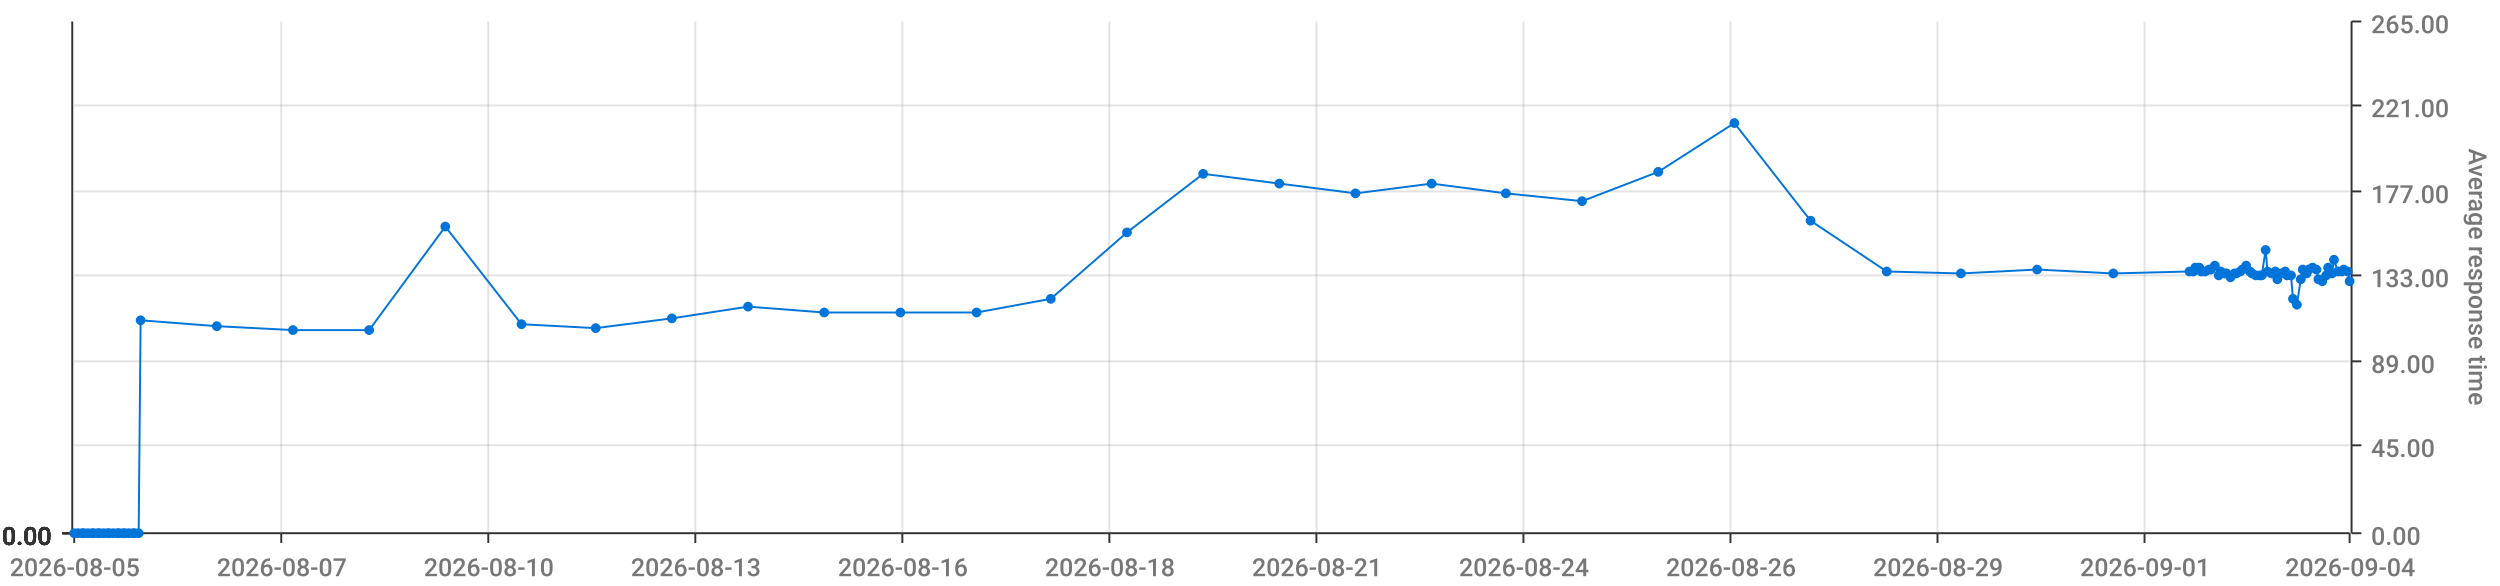
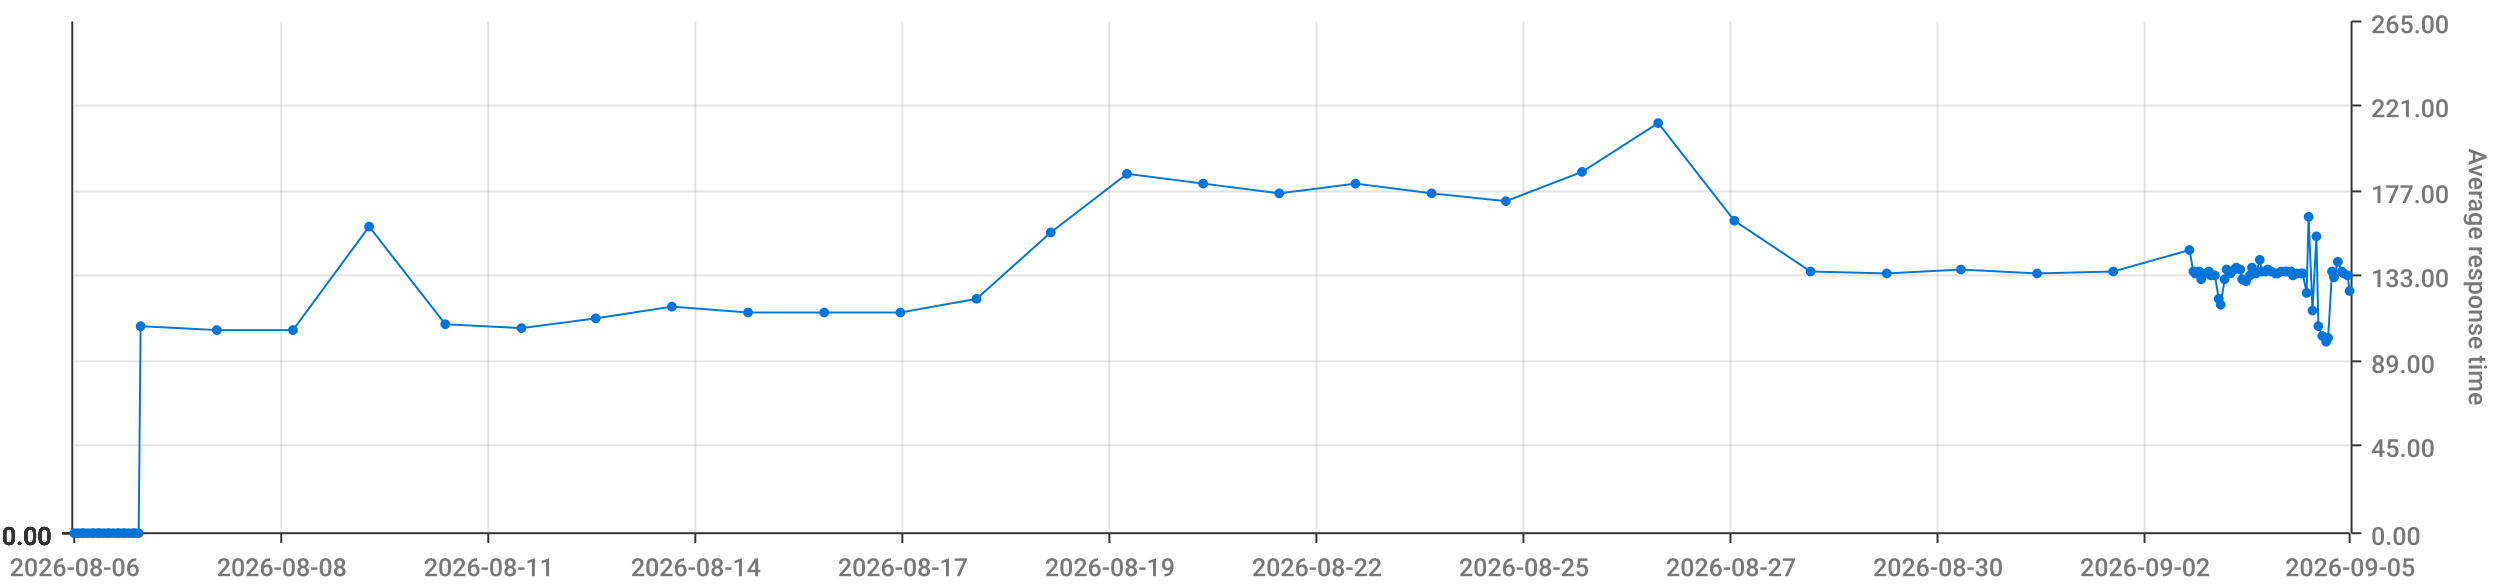
<svg xmlns="http://www.w3.org/2000/svg" viewBox="0 0 1280 300">
  <path d="M 0 0 L 1280 0 L 1280 300 L 0 300 L 0 0" style="stroke-width:0;stroke:rgba(255,255,255,1.0);fill:rgba(255,255,255,0.0)" />
  <path d="M 38 11 L 1203 11 L 1203 273 L 38 273 L 38 11" style="stroke-width:0;stroke:rgba(255,255,255,1.0);fill:rgba(255,255,255,0.0)" />
  <path d="M 38 273 L 1203 273" style="stroke-width:1;stroke:rgba(51,51,51,1.0);fill:rgba(255,255,255,0.0)" />
  <path d="M 38 273 L 38 278" style="stroke-width:1;stroke:rgba(51,51,51,1.0);fill:rgba(255,255,255,0.0)" />
-   <text x="5" y="295" style="stroke-width:0;stroke:none;fill:rgba(119,119,119,1.0);font-size:12.8px;font-family:'Roboto Medium',sans-serif">2026-08-05</text>
+   <text x="5" y="295" style="stroke-width:0;stroke:none;fill:rgba(119,119,119,1.0);font-size:12.8px;font-family:'Roboto Medium',sans-serif">2026-08-06</text>
  <path d="M 144 273 L 144 278" style="stroke-width:1;stroke:rgba(51,51,51,1.0);fill:rgba(255,255,255,0.0)" />
-   <text x="111" y="295" style="stroke-width:0;stroke:none;fill:rgba(119,119,119,1.0);font-size:12.8px;font-family:'Roboto Medium',sans-serif">2026-08-07</text>
+   <text x="111" y="295" style="stroke-width:0;stroke:none;fill:rgba(119,119,119,1.0);font-size:12.8px;font-family:'Roboto Medium',sans-serif">2026-08-08</text>
  <path d="M 250 273 L 250 278" style="stroke-width:1;stroke:rgba(51,51,51,1.0);fill:rgba(255,255,255,0.0)" />
-   <text x="217" y="295" style="stroke-width:0;stroke:none;fill:rgba(119,119,119,1.0);font-size:12.8px;font-family:'Roboto Medium',sans-serif">2026-08-10</text>
+   <text x="217" y="295" style="stroke-width:0;stroke:none;fill:rgba(119,119,119,1.0);font-size:12.8px;font-family:'Roboto Medium',sans-serif">2026-08-11</text>
  <path d="M 356 273 L 356 278" style="stroke-width:1;stroke:rgba(51,51,51,1.0);fill:rgba(255,255,255,0.0)" />
-   <text x="323" y="295" style="stroke-width:0;stroke:none;fill:rgba(119,119,119,1.0);font-size:12.8px;font-family:'Roboto Medium',sans-serif">2026-08-13</text>
+   <text x="323" y="295" style="stroke-width:0;stroke:none;fill:rgba(119,119,119,1.0);font-size:12.8px;font-family:'Roboto Medium',sans-serif">2026-08-14</text>
  <path d="M 462 273 L 462 278" style="stroke-width:1;stroke:rgba(51,51,51,1.0);fill:rgba(255,255,255,0.0)" />
-   <text x="429" y="295" style="stroke-width:0;stroke:none;fill:rgba(119,119,119,1.0);font-size:12.8px;font-family:'Roboto Medium',sans-serif">2026-08-16</text>
+   <text x="429" y="295" style="stroke-width:0;stroke:none;fill:rgba(119,119,119,1.0);font-size:12.8px;font-family:'Roboto Medium',sans-serif">2026-08-17</text>
  <path d="M 568 273 L 568 278" style="stroke-width:1;stroke:rgba(51,51,51,1.0);fill:rgba(255,255,255,0.0)" />
-   <text x="535" y="295" style="stroke-width:0;stroke:none;fill:rgba(119,119,119,1.0);font-size:12.8px;font-family:'Roboto Medium',sans-serif">2026-08-18</text>
+   <text x="535" y="295" style="stroke-width:0;stroke:none;fill:rgba(119,119,119,1.0);font-size:12.8px;font-family:'Roboto Medium',sans-serif">2026-08-19</text>
  <path d="M 674 273 L 674 278" style="stroke-width:1;stroke:rgba(51,51,51,1.0);fill:rgba(255,255,255,0.0)" />
-   <text x="641" y="295" style="stroke-width:0;stroke:none;fill:rgba(119,119,119,1.0);font-size:12.8px;font-family:'Roboto Medium',sans-serif">2026-08-21</text>
+   <text x="641" y="295" style="stroke-width:0;stroke:none;fill:rgba(119,119,119,1.0);font-size:12.8px;font-family:'Roboto Medium',sans-serif">2026-08-22</text>
  <path d="M 780 273 L 780 278" style="stroke-width:1;stroke:rgba(51,51,51,1.0);fill:rgba(255,255,255,0.0)" />
-   <text x="747" y="295" style="stroke-width:0;stroke:none;fill:rgba(119,119,119,1.0);font-size:12.8px;font-family:'Roboto Medium',sans-serif">2026-08-24</text>
+   <text x="747" y="295" style="stroke-width:0;stroke:none;fill:rgba(119,119,119,1.0);font-size:12.8px;font-family:'Roboto Medium',sans-serif">2026-08-25</text>
  <path d="M 886 273 L 886 278" style="stroke-width:1;stroke:rgba(51,51,51,1.0);fill:rgba(255,255,255,0.0)" />
-   <text x="853" y="295" style="stroke-width:0;stroke:none;fill:rgba(119,119,119,1.0);font-size:12.8px;font-family:'Roboto Medium',sans-serif">2026-08-26</text>
+   <text x="853" y="295" style="stroke-width:0;stroke:none;fill:rgba(119,119,119,1.0);font-size:12.8px;font-family:'Roboto Medium',sans-serif">2026-08-27</text>
  <path d="M 992 273 L 992 278" style="stroke-width:1;stroke:rgba(51,51,51,1.0);fill:rgba(255,255,255,0.0)" />
-   <text x="959" y="295" style="stroke-width:0;stroke:none;fill:rgba(119,119,119,1.0);font-size:12.8px;font-family:'Roboto Medium',sans-serif">2026-08-29</text>
+   <text x="959" y="295" style="stroke-width:0;stroke:none;fill:rgba(119,119,119,1.0);font-size:12.8px;font-family:'Roboto Medium',sans-serif">2026-08-30</text>
  <path d="M 1098 273 L 1098 278" style="stroke-width:1;stroke:rgba(51,51,51,1.0);fill:rgba(255,255,255,0.0)" />
-   <text x="1065" y="295" style="stroke-width:0;stroke:none;fill:rgba(119,119,119,1.0);font-size:12.8px;font-family:'Roboto Medium',sans-serif">2026-09-01</text>
+   <text x="1065" y="295" style="stroke-width:0;stroke:none;fill:rgba(119,119,119,1.0);font-size:12.8px;font-family:'Roboto Medium',sans-serif">2026-09-02</text>
  <path d="M 1203 273 L 1203 278" style="stroke-width:1;stroke:rgba(51,51,51,1.0);fill:rgba(255,255,255,0.0)" />
-   <text x="1170" y="295" style="stroke-width:0;stroke:none;fill:rgba(119,119,119,1.0);font-size:12.8px;font-family:'Roboto Medium',sans-serif">2026-09-04</text>
+   <text x="1170" y="295" style="stroke-width:0;stroke:none;fill:rgba(119,119,119,1.0);font-size:12.8px;font-family:'Roboto Medium',sans-serif">2026-09-05</text>
  <path d="M 144 273 L 144 11" style="stroke-width:1;stroke:rgba(119,119,119,0.2);fill:none" />
  <path d="M 250 273 L 250 11" style="stroke-width:1;stroke:rgba(119,119,119,0.2);fill:none" />
  <path d="M 356 273 L 356 11" style="stroke-width:1;stroke:rgba(119,119,119,0.2);fill:none" />
  <path d="M 462 273 L 462 11" style="stroke-width:1;stroke:rgba(119,119,119,0.2);fill:none" />
  <path d="M 568 273 L 568 11" style="stroke-width:1;stroke:rgba(119,119,119,0.2);fill:none" />
  <path d="M 674 273 L 674 11" style="stroke-width:1;stroke:rgba(119,119,119,0.2);fill:none" />
  <path d="M 780 273 L 780 11" style="stroke-width:1;stroke:rgba(119,119,119,0.2);fill:none" />
  <path d="M 886 273 L 886 11" style="stroke-width:1;stroke:rgba(119,119,119,0.2);fill:none" />
  <path d="M 992 273 L 992 11" style="stroke-width:1;stroke:rgba(119,119,119,0.2);fill:none" />
  <path d="M 1098 273 L 1098 11" style="stroke-width:1;stroke:rgba(119,119,119,0.2);fill:none" />
  <path d="M 1204 273 L 1204 11" style="stroke-width:1;stroke:rgba(51,51,51,1.0);fill:rgba(255,255,255,0.0)" />
  <path d="M 1204 273 L 1209 273" style="stroke-width:1;stroke:rgba(51,51,51,1.0);fill:rgba(255,255,255,0.0)" />
  <text x="1214" y="279" style="stroke-width:0;stroke:none;fill:rgba(119,119,119,1.0);font-size:12.8px;font-family:'Roboto Medium',sans-serif">0.00</text>
  <path d="M 1204 228 L 1209 228" style="stroke-width:1;stroke:rgba(51,51,51,1.0);fill:rgba(255,255,255,0.0)" />
  <text x="1214" y="234" style="stroke-width:0;stroke:none;fill:rgba(119,119,119,1.0);font-size:12.8px;font-family:'Roboto Medium',sans-serif">45.00</text>
  <path d="M 1204 185 L 1209 185" style="stroke-width:1;stroke:rgba(51,51,51,1.0);fill:rgba(255,255,255,0.0)" />
  <text x="1214" y="191" style="stroke-width:0;stroke:none;fill:rgba(119,119,119,1.0);font-size:12.8px;font-family:'Roboto Medium',sans-serif">89.00</text>
  <path d="M 1204 141 L 1209 141" style="stroke-width:1;stroke:rgba(51,51,51,1.0);fill:rgba(255,255,255,0.0)" />
  <text x="1214" y="147" style="stroke-width:0;stroke:none;fill:rgba(119,119,119,1.0);font-size:12.8px;font-family:'Roboto Medium',sans-serif">133.00</text>
  <path d="M 1204 98 L 1209 98" style="stroke-width:1;stroke:rgba(51,51,51,1.0);fill:rgba(255,255,255,0.0)" />
  <text x="1214" y="104" style="stroke-width:0;stroke:none;fill:rgba(119,119,119,1.0);font-size:12.8px;font-family:'Roboto Medium',sans-serif">177.00</text>
  <path d="M 1204 54 L 1209 54" style="stroke-width:1;stroke:rgba(51,51,51,1.0);fill:rgba(255,255,255,0.0)" />
  <text x="1214" y="60" style="stroke-width:0;stroke:none;fill:rgba(119,119,119,1.0);font-size:12.8px;font-family:'Roboto Medium',sans-serif">221.00</text>
  <path d="M 1204 11 L 1209 11" style="stroke-width:1;stroke:rgba(51,51,51,1.0);fill:rgba(255,255,255,0.0)" />
  <text x="1214" y="17" style="stroke-width:0;stroke:none;fill:rgba(119,119,119,1.0);font-size:12.8px;font-family:'Roboto Medium',sans-serif">265.00</text>
  <text x="1264" y="76" style="stroke-width:0;stroke:none;fill:rgba(119,119,119,1.0);font-size:12.8px;font-family:'Roboto Medium',sans-serif" transform="rotate(90.00,1264,76)">Average response time</text>
  <path d="M 38 273 L 1203 273" style="stroke-width:0;stroke:rgba(255,255,255,0.0);fill:none" />
  <path d="M 38 228 L 1203 228" style="stroke-width:1;stroke:rgba(119,119,119,0.2);fill:none" />
  <path d="M 38 185 L 1203 185" style="stroke-width:1;stroke:rgba(119,119,119,0.2);fill:none" />
  <path d="M 38 141 L 1203 141" style="stroke-width:1;stroke:rgba(119,119,119,0.2);fill:none" />
  <path d="M 38 98 L 1203 98" style="stroke-width:1;stroke:rgba(119,119,119,0.2);fill:none" />
  <path d="M 38 54 L 1203 54" style="stroke-width:1;stroke:rgba(119,119,119,0.2);fill:none" />
  <path d="M 37 273 L 37 11" style="stroke-width:1;stroke:rgba(51,51,51,1.0);fill:rgba(255,255,255,0.0)" />
  <path d="M 37 273 L 32 273" style="stroke-width:1;stroke:rgba(51,51,51,1.0);fill:rgba(255,255,255,0.0)" />
  <text x="1" y="279" style="stroke-width:0;stroke:none;fill:rgba(51,51,51,1.0);font-size:12.8px;font-family:'Roboto Medium',sans-serif">0.00</text>
  <path d="M 37 273 L 32 273" style="stroke-width:1;stroke:rgba(51,51,51,1.0);fill:rgba(255,255,255,0.0)" />
  <text x="1" y="279" style="stroke-width:0;stroke:none;fill:rgba(51,51,51,1.0);font-size:12.8px;font-family:'Roboto Medium',sans-serif">0.00</text>
  <path d="M 37 273 L 32 273" style="stroke-width:1;stroke:rgba(51,51,51,1.0);fill:rgba(255,255,255,0.0)" />
  <text x="1" y="279" style="stroke-width:0;stroke:none;fill:rgba(51,51,51,1.0);font-size:12.8px;font-family:'Roboto Medium',sans-serif">0.00</text>
  <path d="M 37 273 L 32 273" style="stroke-width:1;stroke:rgba(51,51,51,1.0);fill:rgba(255,255,255,0.0)" />
  <text x="1" y="279" style="stroke-width:0;stroke:none;fill:rgba(51,51,51,1.0);font-size:12.8px;font-family:'Roboto Medium',sans-serif">0.00</text>
  <path d="M 37 273 L 32 273" style="stroke-width:1;stroke:rgba(51,51,51,1.0);fill:rgba(255,255,255,0.0)" />
  <text x="1" y="279" style="stroke-width:0;stroke:none;fill:rgba(51,51,51,1.0);font-size:12.8px;font-family:'Roboto Medium',sans-serif">0.00</text>
  <path d="M 37 273 L 32 273" style="stroke-width:1;stroke:rgba(51,51,51,1.0);fill:rgba(255,255,255,0.0)" />
  <text x="1" y="279" style="stroke-width:0;stroke:none;fill:rgba(51,51,51,1.0);font-size:12.8px;font-family:'Roboto Medium',sans-serif">0.00</text>
  <path d="M 37 273 L 32 273" style="stroke-width:1;stroke:rgba(51,51,51,1.0);fill:rgba(255,255,255,0.0)" />
  <text x="1" y="279" style="stroke-width:0;stroke:none;fill:rgba(51,51,51,1.0);font-size:12.8px;font-family:'Roboto Medium',sans-serif">0.00</text>
  <path d="M 38 273 L 1203 273" style="stroke-width:0;stroke:rgba(255,255,255,0.0);fill:none" />
  <path d="M 38 273 L 1203 273" style="stroke-width:0;stroke:rgba(255,255,255,0.0);fill:none" />
  <path d="M 38 273 L 1203 273" style="stroke-width:0;stroke:rgba(255,255,255,0.0);fill:none" />
  <path d="M 38 273 L 1203 273" style="stroke-width:0;stroke:rgba(255,255,255,0.0);fill:none" />
  <path d="M 38 273 L 1203 273" style="stroke-width:0;stroke:rgba(255,255,255,0.0);fill:none" />
  <path d="M 38 273 L 1203 273" style="stroke-width:0;stroke:rgba(255,255,255,0.0);fill:none" />
-   <path d="M 38 273 L 40 273 L 42 273 L 43 273 L 45 273 L 47 273 L 48 273 L 50 273 L 51 273 L 53 273 L 55 273 L 56 273 L 58 273 L 60 273 L 61 273 L 63 273 L 64 273 L 66 273 L 68 273 L 69 273 L 71 273 L 72 164 L 111 167 L 150 169 L 189 169 L 228 116 L 267 166 L 305 168 L 344 163 L 383 157 L 422 160 L 461 160 L 500 160 L 538 153 L 577 119 L 616 89 L 655 94 L 694 99 L 733 94 L 771 99 L 810 103 L 849 88 L 888 63 L 927 113 L 966 139 L 1004 140 L 1043 138 L 1082 140 L 1121 139 L 1123 139 L 1124 137 L 1126 137 L 1127 139 L 1129 139 L 1131 138 L 1132 138 L 1134 136 L 1136 141 L 1137 139 L 1139 140 L 1140 140 L 1142 142 L 1144 140 L 1145 140 L 1147 139 L 1148 138 L 1150 136 L 1152 139 L 1153 140 L 1155 141 L 1157 141 L 1158 141 L 1160 128 L 1161 139 L 1163 140 L 1165 139 L 1166 143 L 1168 140 L 1170 139 L 1171 141 L 1173 141 L 1174 153 L 1176 156 L 1178 143 L 1179 138 L 1181 140 L 1182 138 L 1184 137 L 1186 138 L 1187 143 L 1189 144 L 1191 141 L 1192 137 L 1194 140 L 1195 133 L 1197 139 L 1199 139 L 1200 138 L 1202 139 L 1203 144" style="stroke-width:1;stroke:rgba(0,116,217,1.0);fill:rgba(255,255,255,0.0)" />
+   <path d="M 38 273 L 40 273 L 42 273 L 43 273 L 45 273 L 47 273 L 48 273 L 50 273 L 51 273 L 53 273 L 55 273 L 56 273 L 58 273 L 60 273 L 61 273 L 63 273 L 64 273 L 66 273 L 68 273 L 69 273 L 71 273 L 72 167 L 111 169 L 150 169 L 189 116 L 228 166 L 267 168 L 305 163 L 344 157 L 383 160 L 422 160 L 461 160 L 500 153 L 538 119 L 577 89 L 616 94 L 655 99 L 694 94 L 733 99 L 771 103 L 810 88 L 849 63 L 888 113 L 927 139 L 966 140 L 1004 138 L 1043 140 L 1082 139 L 1121 128 L 1123 139 L 1124 140 L 1126 139 L 1127 143 L 1129 140 L 1131 139 L 1132 141 L 1134 141 L 1136 153 L 1137 156 L 1139 143 L 1140 138 L 1142 140 L 1144 138 L 1145 137 L 1147 138 L 1148 143 L 1150 144 L 1152 141 L 1153 137 L 1155 140 L 1157 133 L 1158 139 L 1160 139 L 1161 138 L 1163 139 L 1165 140 L 1166 140 L 1168 139 L 1170 139 L 1171 139 L 1173 139 L 1174 141 L 1176 140 L 1178 140 L 1179 140 L 1181 150 L 1182 111 L 1184 159 L 1186 121 L 1187 167 L 1189 172 L 1191 175 L 1192 173 L 1194 139 L 1195 142 L 1197 134 L 1199 139 L 1200 140 L 1202 141 L 1203 149" style="stroke-width:1;stroke:rgba(0,116,217,1.0);fill:rgba(255,255,255,0.0)" />
  <circle cx="38" cy="273" r="2" style="stroke-width:1;stroke:rgba(0,116,217,1.0);fill:rgba(0,116,217,1.0)" />
  <path d="" style="stroke-width:1;stroke:rgba(0,116,217,1.0);fill:rgba(0,116,217,1.0)" />
  <circle cx="40" cy="273" r="2" style="stroke-width:1;stroke:rgba(0,116,217,1.0);fill:rgba(0,116,217,1.0)" />
  <path d="" style="stroke-width:1;stroke:rgba(0,116,217,1.0);fill:rgba(0,116,217,1.0)" />
  <circle cx="42" cy="273" r="2" style="stroke-width:1;stroke:rgba(0,116,217,1.0);fill:rgba(0,116,217,1.0)" />
  <path d="" style="stroke-width:1;stroke:rgba(0,116,217,1.0);fill:rgba(0,116,217,1.0)" />
  <circle cx="43" cy="273" r="2" style="stroke-width:1;stroke:rgba(0,116,217,1.0);fill:rgba(0,116,217,1.0)" />
  <path d="" style="stroke-width:1;stroke:rgba(0,116,217,1.0);fill:rgba(0,116,217,1.0)" />
  <circle cx="45" cy="273" r="2" style="stroke-width:1;stroke:rgba(0,116,217,1.0);fill:rgba(0,116,217,1.0)" />
  <path d="" style="stroke-width:1;stroke:rgba(0,116,217,1.0);fill:rgba(0,116,217,1.0)" />
  <circle cx="47" cy="273" r="2" style="stroke-width:1;stroke:rgba(0,116,217,1.0);fill:rgba(0,116,217,1.0)" />
  <path d="" style="stroke-width:1;stroke:rgba(0,116,217,1.0);fill:rgba(0,116,217,1.0)" />
  <circle cx="48" cy="273" r="2" style="stroke-width:1;stroke:rgba(0,116,217,1.0);fill:rgba(0,116,217,1.0)" />
  <path d="" style="stroke-width:1;stroke:rgba(0,116,217,1.0);fill:rgba(0,116,217,1.0)" />
  <circle cx="50" cy="273" r="2" style="stroke-width:1;stroke:rgba(0,116,217,1.0);fill:rgba(0,116,217,1.0)" />
  <path d="" style="stroke-width:1;stroke:rgba(0,116,217,1.0);fill:rgba(0,116,217,1.0)" />
  <circle cx="51" cy="273" r="2" style="stroke-width:1;stroke:rgba(0,116,217,1.0);fill:rgba(0,116,217,1.0)" />
  <path d="" style="stroke-width:1;stroke:rgba(0,116,217,1.0);fill:rgba(0,116,217,1.0)" />
  <circle cx="53" cy="273" r="2" style="stroke-width:1;stroke:rgba(0,116,217,1.0);fill:rgba(0,116,217,1.0)" />
  <path d="" style="stroke-width:1;stroke:rgba(0,116,217,1.0);fill:rgba(0,116,217,1.0)" />
  <circle cx="55" cy="273" r="2" style="stroke-width:1;stroke:rgba(0,116,217,1.0);fill:rgba(0,116,217,1.0)" />
  <path d="" style="stroke-width:1;stroke:rgba(0,116,217,1.0);fill:rgba(0,116,217,1.0)" />
  <circle cx="56" cy="273" r="2" style="stroke-width:1;stroke:rgba(0,116,217,1.0);fill:rgba(0,116,217,1.0)" />
  <path d="" style="stroke-width:1;stroke:rgba(0,116,217,1.0);fill:rgba(0,116,217,1.0)" />
  <circle cx="58" cy="273" r="2" style="stroke-width:1;stroke:rgba(0,116,217,1.0);fill:rgba(0,116,217,1.0)" />
  <path d="" style="stroke-width:1;stroke:rgba(0,116,217,1.0);fill:rgba(0,116,217,1.0)" />
  <circle cx="60" cy="273" r="2" style="stroke-width:1;stroke:rgba(0,116,217,1.0);fill:rgba(0,116,217,1.0)" />
  <path d="" style="stroke-width:1;stroke:rgba(0,116,217,1.0);fill:rgba(0,116,217,1.0)" />
  <circle cx="61" cy="273" r="2" style="stroke-width:1;stroke:rgba(0,116,217,1.0);fill:rgba(0,116,217,1.0)" />
  <path d="" style="stroke-width:1;stroke:rgba(0,116,217,1.0);fill:rgba(0,116,217,1.0)" />
  <circle cx="63" cy="273" r="2" style="stroke-width:1;stroke:rgba(0,116,217,1.0);fill:rgba(0,116,217,1.0)" />
  <path d="" style="stroke-width:1;stroke:rgba(0,116,217,1.0);fill:rgba(0,116,217,1.0)" />
  <circle cx="64" cy="273" r="2" style="stroke-width:1;stroke:rgba(0,116,217,1.0);fill:rgba(0,116,217,1.0)" />
  <path d="" style="stroke-width:1;stroke:rgba(0,116,217,1.0);fill:rgba(0,116,217,1.0)" />
  <circle cx="66" cy="273" r="2" style="stroke-width:1;stroke:rgba(0,116,217,1.0);fill:rgba(0,116,217,1.0)" />
  <path d="" style="stroke-width:1;stroke:rgba(0,116,217,1.0);fill:rgba(0,116,217,1.0)" />
  <circle cx="68" cy="273" r="2" style="stroke-width:1;stroke:rgba(0,116,217,1.0);fill:rgba(0,116,217,1.0)" />
  <path d="" style="stroke-width:1;stroke:rgba(0,116,217,1.0);fill:rgba(0,116,217,1.0)" />
  <circle cx="69" cy="273" r="2" style="stroke-width:1;stroke:rgba(0,116,217,1.0);fill:rgba(0,116,217,1.0)" />
  <path d="" style="stroke-width:1;stroke:rgba(0,116,217,1.0);fill:rgba(0,116,217,1.0)" />
  <circle cx="71" cy="273" r="2" style="stroke-width:1;stroke:rgba(0,116,217,1.0);fill:rgba(0,116,217,1.0)" />
  <path d="" style="stroke-width:1;stroke:rgba(0,116,217,1.0);fill:rgba(0,116,217,1.0)" />
-   <circle cx="72" cy="164" r="2" style="stroke-width:1;stroke:rgba(0,116,217,1.0);fill:rgba(0,116,217,1.0)" />
-   <path d="" style="stroke-width:1;stroke:rgba(0,116,217,1.0);fill:rgba(0,116,217,1.0)" />
-   <circle cx="111" cy="167" r="2" style="stroke-width:1;stroke:rgba(0,116,217,1.0);fill:rgba(0,116,217,1.0)" />
+   <circle cx="72" cy="167" r="2" style="stroke-width:1;stroke:rgba(0,116,217,1.0);fill:rgba(0,116,217,1.0)" />
+   <path d="" style="stroke-width:1;stroke:rgba(0,116,217,1.0);fill:rgba(0,116,217,1.0)" />
+   <circle cx="111" cy="169" r="2" style="stroke-width:1;stroke:rgba(0,116,217,1.0);fill:rgba(0,116,217,1.0)" />
  <path d="" style="stroke-width:1;stroke:rgba(0,116,217,1.0);fill:rgba(0,116,217,1.0)" />
  <circle cx="150" cy="169" r="2" style="stroke-width:1;stroke:rgba(0,116,217,1.0);fill:rgba(0,116,217,1.0)" />
  <path d="" style="stroke-width:1;stroke:rgba(0,116,217,1.0);fill:rgba(0,116,217,1.0)" />
-   <circle cx="189" cy="169" r="2" style="stroke-width:1;stroke:rgba(0,116,217,1.0);fill:rgba(0,116,217,1.0)" />
-   <path d="" style="stroke-width:1;stroke:rgba(0,116,217,1.0);fill:rgba(0,116,217,1.0)" />
-   <circle cx="228" cy="116" r="2" style="stroke-width:1;stroke:rgba(0,116,217,1.0);fill:rgba(0,116,217,1.0)" />
-   <path d="" style="stroke-width:1;stroke:rgba(0,116,217,1.0);fill:rgba(0,116,217,1.0)" />
-   <circle cx="267" cy="166" r="2" style="stroke-width:1;stroke:rgba(0,116,217,1.0);fill:rgba(0,116,217,1.0)" />
-   <path d="" style="stroke-width:1;stroke:rgba(0,116,217,1.0);fill:rgba(0,116,217,1.0)" />
-   <circle cx="305" cy="168" r="2" style="stroke-width:1;stroke:rgba(0,116,217,1.0);fill:rgba(0,116,217,1.0)" />
-   <path d="" style="stroke-width:1;stroke:rgba(0,116,217,1.0);fill:rgba(0,116,217,1.0)" />
-   <circle cx="344" cy="163" r="2" style="stroke-width:1;stroke:rgba(0,116,217,1.0);fill:rgba(0,116,217,1.0)" />
-   <path d="" style="stroke-width:1;stroke:rgba(0,116,217,1.0);fill:rgba(0,116,217,1.0)" />
-   <circle cx="383" cy="157" r="2" style="stroke-width:1;stroke:rgba(0,116,217,1.0);fill:rgba(0,116,217,1.0)" />
+   <circle cx="189" cy="116" r="2" style="stroke-width:1;stroke:rgba(0,116,217,1.0);fill:rgba(0,116,217,1.0)" />
+   <path d="" style="stroke-width:1;stroke:rgba(0,116,217,1.0);fill:rgba(0,116,217,1.0)" />
+   <circle cx="228" cy="166" r="2" style="stroke-width:1;stroke:rgba(0,116,217,1.0);fill:rgba(0,116,217,1.0)" />
+   <path d="" style="stroke-width:1;stroke:rgba(0,116,217,1.0);fill:rgba(0,116,217,1.0)" />
+   <circle cx="267" cy="168" r="2" style="stroke-width:1;stroke:rgba(0,116,217,1.0);fill:rgba(0,116,217,1.0)" />
+   <path d="" style="stroke-width:1;stroke:rgba(0,116,217,1.0);fill:rgba(0,116,217,1.0)" />
+   <circle cx="305" cy="163" r="2" style="stroke-width:1;stroke:rgba(0,116,217,1.0);fill:rgba(0,116,217,1.0)" />
+   <path d="" style="stroke-width:1;stroke:rgba(0,116,217,1.0);fill:rgba(0,116,217,1.0)" />
+   <circle cx="344" cy="157" r="2" style="stroke-width:1;stroke:rgba(0,116,217,1.0);fill:rgba(0,116,217,1.0)" />
+   <path d="" style="stroke-width:1;stroke:rgba(0,116,217,1.0);fill:rgba(0,116,217,1.0)" />
+   <circle cx="383" cy="160" r="2" style="stroke-width:1;stroke:rgba(0,116,217,1.0);fill:rgba(0,116,217,1.0)" />
  <path d="" style="stroke-width:1;stroke:rgba(0,116,217,1.0);fill:rgba(0,116,217,1.0)" />
  <circle cx="422" cy="160" r="2" style="stroke-width:1;stroke:rgba(0,116,217,1.0);fill:rgba(0,116,217,1.0)" />
  <path d="" style="stroke-width:1;stroke:rgba(0,116,217,1.0);fill:rgba(0,116,217,1.0)" />
  <circle cx="461" cy="160" r="2" style="stroke-width:1;stroke:rgba(0,116,217,1.0);fill:rgba(0,116,217,1.0)" />
  <path d="" style="stroke-width:1;stroke:rgba(0,116,217,1.0);fill:rgba(0,116,217,1.0)" />
-   <circle cx="500" cy="160" r="2" style="stroke-width:1;stroke:rgba(0,116,217,1.0);fill:rgba(0,116,217,1.0)" />
-   <path d="" style="stroke-width:1;stroke:rgba(0,116,217,1.0);fill:rgba(0,116,217,1.0)" />
-   <circle cx="538" cy="153" r="2" style="stroke-width:1;stroke:rgba(0,116,217,1.0);fill:rgba(0,116,217,1.0)" />
-   <path d="" style="stroke-width:1;stroke:rgba(0,116,217,1.0);fill:rgba(0,116,217,1.0)" />
-   <circle cx="577" cy="119" r="2" style="stroke-width:1;stroke:rgba(0,116,217,1.0);fill:rgba(0,116,217,1.0)" />
-   <path d="" style="stroke-width:1;stroke:rgba(0,116,217,1.0);fill:rgba(0,116,217,1.0)" />
-   <circle cx="616" cy="89" r="2" style="stroke-width:1;stroke:rgba(0,116,217,1.0);fill:rgba(0,116,217,1.0)" />
-   <path d="" style="stroke-width:1;stroke:rgba(0,116,217,1.0);fill:rgba(0,116,217,1.0)" />
-   <circle cx="655" cy="94" r="2" style="stroke-width:1;stroke:rgba(0,116,217,1.0);fill:rgba(0,116,217,1.0)" />
-   <path d="" style="stroke-width:1;stroke:rgba(0,116,217,1.0);fill:rgba(0,116,217,1.0)" />
-   <circle cx="694" cy="99" r="2" style="stroke-width:1;stroke:rgba(0,116,217,1.0);fill:rgba(0,116,217,1.0)" />
-   <path d="" style="stroke-width:1;stroke:rgba(0,116,217,1.0);fill:rgba(0,116,217,1.0)" />
-   <circle cx="733" cy="94" r="2" style="stroke-width:1;stroke:rgba(0,116,217,1.0);fill:rgba(0,116,217,1.0)" />
-   <path d="" style="stroke-width:1;stroke:rgba(0,116,217,1.0);fill:rgba(0,116,217,1.0)" />
-   <circle cx="771" cy="99" r="2" style="stroke-width:1;stroke:rgba(0,116,217,1.0);fill:rgba(0,116,217,1.0)" />
-   <path d="" style="stroke-width:1;stroke:rgba(0,116,217,1.0);fill:rgba(0,116,217,1.0)" />
-   <circle cx="810" cy="103" r="2" style="stroke-width:1;stroke:rgba(0,116,217,1.0);fill:rgba(0,116,217,1.0)" />
-   <path d="" style="stroke-width:1;stroke:rgba(0,116,217,1.0);fill:rgba(0,116,217,1.0)" />
-   <circle cx="849" cy="88" r="2" style="stroke-width:1;stroke:rgba(0,116,217,1.0);fill:rgba(0,116,217,1.0)" />
-   <path d="" style="stroke-width:1;stroke:rgba(0,116,217,1.0);fill:rgba(0,116,217,1.0)" />
-   <circle cx="888" cy="63" r="2" style="stroke-width:1;stroke:rgba(0,116,217,1.0);fill:rgba(0,116,217,1.0)" />
-   <path d="" style="stroke-width:1;stroke:rgba(0,116,217,1.0);fill:rgba(0,116,217,1.0)" />
-   <circle cx="927" cy="113" r="2" style="stroke-width:1;stroke:rgba(0,116,217,1.0);fill:rgba(0,116,217,1.0)" />
-   <path d="" style="stroke-width:1;stroke:rgba(0,116,217,1.0);fill:rgba(0,116,217,1.0)" />
-   <circle cx="966" cy="139" r="2" style="stroke-width:1;stroke:rgba(0,116,217,1.0);fill:rgba(0,116,217,1.0)" />
-   <path d="" style="stroke-width:1;stroke:rgba(0,116,217,1.0);fill:rgba(0,116,217,1.0)" />
-   <circle cx="1004" cy="140" r="2" style="stroke-width:1;stroke:rgba(0,116,217,1.0);fill:rgba(0,116,217,1.0)" />
-   <path d="" style="stroke-width:1;stroke:rgba(0,116,217,1.0);fill:rgba(0,116,217,1.0)" />
-   <circle cx="1043" cy="138" r="2" style="stroke-width:1;stroke:rgba(0,116,217,1.0);fill:rgba(0,116,217,1.0)" />
-   <path d="" style="stroke-width:1;stroke:rgba(0,116,217,1.0);fill:rgba(0,116,217,1.0)" />
-   <circle cx="1082" cy="140" r="2" style="stroke-width:1;stroke:rgba(0,116,217,1.0);fill:rgba(0,116,217,1.0)" />
-   <path d="" style="stroke-width:1;stroke:rgba(0,116,217,1.0);fill:rgba(0,116,217,1.0)" />
-   <circle cx="1121" cy="139" r="2" style="stroke-width:1;stroke:rgba(0,116,217,1.0);fill:rgba(0,116,217,1.0)" />
+   <circle cx="500" cy="153" r="2" style="stroke-width:1;stroke:rgba(0,116,217,1.0);fill:rgba(0,116,217,1.0)" />
+   <path d="" style="stroke-width:1;stroke:rgba(0,116,217,1.0);fill:rgba(0,116,217,1.0)" />
+   <circle cx="538" cy="119" r="2" style="stroke-width:1;stroke:rgba(0,116,217,1.0);fill:rgba(0,116,217,1.0)" />
+   <path d="" style="stroke-width:1;stroke:rgba(0,116,217,1.0);fill:rgba(0,116,217,1.0)" />
+   <circle cx="577" cy="89" r="2" style="stroke-width:1;stroke:rgba(0,116,217,1.0);fill:rgba(0,116,217,1.0)" />
+   <path d="" style="stroke-width:1;stroke:rgba(0,116,217,1.0);fill:rgba(0,116,217,1.0)" />
+   <circle cx="616" cy="94" r="2" style="stroke-width:1;stroke:rgba(0,116,217,1.0);fill:rgba(0,116,217,1.0)" />
+   <path d="" style="stroke-width:1;stroke:rgba(0,116,217,1.0);fill:rgba(0,116,217,1.0)" />
+   <circle cx="655" cy="99" r="2" style="stroke-width:1;stroke:rgba(0,116,217,1.0);fill:rgba(0,116,217,1.0)" />
+   <path d="" style="stroke-width:1;stroke:rgba(0,116,217,1.0);fill:rgba(0,116,217,1.0)" />
+   <circle cx="694" cy="94" r="2" style="stroke-width:1;stroke:rgba(0,116,217,1.0);fill:rgba(0,116,217,1.0)" />
+   <path d="" style="stroke-width:1;stroke:rgba(0,116,217,1.0);fill:rgba(0,116,217,1.0)" />
+   <circle cx="733" cy="99" r="2" style="stroke-width:1;stroke:rgba(0,116,217,1.0);fill:rgba(0,116,217,1.0)" />
+   <path d="" style="stroke-width:1;stroke:rgba(0,116,217,1.0);fill:rgba(0,116,217,1.0)" />
+   <circle cx="771" cy="103" r="2" style="stroke-width:1;stroke:rgba(0,116,217,1.0);fill:rgba(0,116,217,1.0)" />
+   <path d="" style="stroke-width:1;stroke:rgba(0,116,217,1.0);fill:rgba(0,116,217,1.0)" />
+   <circle cx="810" cy="88" r="2" style="stroke-width:1;stroke:rgba(0,116,217,1.0);fill:rgba(0,116,217,1.0)" />
+   <path d="" style="stroke-width:1;stroke:rgba(0,116,217,1.0);fill:rgba(0,116,217,1.0)" />
+   <circle cx="849" cy="63" r="2" style="stroke-width:1;stroke:rgba(0,116,217,1.0);fill:rgba(0,116,217,1.0)" />
+   <path d="" style="stroke-width:1;stroke:rgba(0,116,217,1.0);fill:rgba(0,116,217,1.0)" />
+   <circle cx="888" cy="113" r="2" style="stroke-width:1;stroke:rgba(0,116,217,1.0);fill:rgba(0,116,217,1.0)" />
+   <path d="" style="stroke-width:1;stroke:rgba(0,116,217,1.0);fill:rgba(0,116,217,1.0)" />
+   <circle cx="927" cy="139" r="2" style="stroke-width:1;stroke:rgba(0,116,217,1.0);fill:rgba(0,116,217,1.0)" />
+   <path d="" style="stroke-width:1;stroke:rgba(0,116,217,1.0);fill:rgba(0,116,217,1.0)" />
+   <circle cx="966" cy="140" r="2" style="stroke-width:1;stroke:rgba(0,116,217,1.0);fill:rgba(0,116,217,1.0)" />
+   <path d="" style="stroke-width:1;stroke:rgba(0,116,217,1.0);fill:rgba(0,116,217,1.0)" />
+   <circle cx="1004" cy="138" r="2" style="stroke-width:1;stroke:rgba(0,116,217,1.0);fill:rgba(0,116,217,1.0)" />
+   <path d="" style="stroke-width:1;stroke:rgba(0,116,217,1.0);fill:rgba(0,116,217,1.0)" />
+   <circle cx="1043" cy="140" r="2" style="stroke-width:1;stroke:rgba(0,116,217,1.0);fill:rgba(0,116,217,1.0)" />
+   <path d="" style="stroke-width:1;stroke:rgba(0,116,217,1.0);fill:rgba(0,116,217,1.0)" />
+   <circle cx="1082" cy="139" r="2" style="stroke-width:1;stroke:rgba(0,116,217,1.0);fill:rgba(0,116,217,1.0)" />
+   <path d="" style="stroke-width:1;stroke:rgba(0,116,217,1.0);fill:rgba(0,116,217,1.0)" />
+   <circle cx="1121" cy="128" r="2" style="stroke-width:1;stroke:rgba(0,116,217,1.0);fill:rgba(0,116,217,1.0)" />
  <path d="" style="stroke-width:1;stroke:rgba(0,116,217,1.0);fill:rgba(0,116,217,1.0)" />
  <circle cx="1123" cy="139" r="2" style="stroke-width:1;stroke:rgba(0,116,217,1.0);fill:rgba(0,116,217,1.0)" />
  <path d="" style="stroke-width:1;stroke:rgba(0,116,217,1.0);fill:rgba(0,116,217,1.0)" />
-   <circle cx="1124" cy="137" r="2" style="stroke-width:1;stroke:rgba(0,116,217,1.0);fill:rgba(0,116,217,1.0)" />
-   <path d="" style="stroke-width:1;stroke:rgba(0,116,217,1.0);fill:rgba(0,116,217,1.0)" />
-   <circle cx="1126" cy="137" r="2" style="stroke-width:1;stroke:rgba(0,116,217,1.0);fill:rgba(0,116,217,1.0)" />
-   <path d="" style="stroke-width:1;stroke:rgba(0,116,217,1.0);fill:rgba(0,116,217,1.0)" />
-   <circle cx="1127" cy="139" r="2" style="stroke-width:1;stroke:rgba(0,116,217,1.0);fill:rgba(0,116,217,1.0)" />
-   <path d="" style="stroke-width:1;stroke:rgba(0,116,217,1.0);fill:rgba(0,116,217,1.0)" />
-   <circle cx="1129" cy="139" r="2" style="stroke-width:1;stroke:rgba(0,116,217,1.0);fill:rgba(0,116,217,1.0)" />
-   <path d="" style="stroke-width:1;stroke:rgba(0,116,217,1.0);fill:rgba(0,116,217,1.0)" />
-   <circle cx="1131" cy="138" r="2" style="stroke-width:1;stroke:rgba(0,116,217,1.0);fill:rgba(0,116,217,1.0)" />
-   <path d="" style="stroke-width:1;stroke:rgba(0,116,217,1.0);fill:rgba(0,116,217,1.0)" />
-   <circle cx="1132" cy="138" r="2" style="stroke-width:1;stroke:rgba(0,116,217,1.0);fill:rgba(0,116,217,1.0)" />
-   <path d="" style="stroke-width:1;stroke:rgba(0,116,217,1.0);fill:rgba(0,116,217,1.0)" />
-   <circle cx="1134" cy="136" r="2" style="stroke-width:1;stroke:rgba(0,116,217,1.0);fill:rgba(0,116,217,1.0)" />
-   <path d="" style="stroke-width:1;stroke:rgba(0,116,217,1.0);fill:rgba(0,116,217,1.0)" />
-   <circle cx="1136" cy="141" r="2" style="stroke-width:1;stroke:rgba(0,116,217,1.0);fill:rgba(0,116,217,1.0)" />
-   <path d="" style="stroke-width:1;stroke:rgba(0,116,217,1.0);fill:rgba(0,116,217,1.0)" />
-   <circle cx="1137" cy="139" r="2" style="stroke-width:1;stroke:rgba(0,116,217,1.0);fill:rgba(0,116,217,1.0)" />
-   <path d="" style="stroke-width:1;stroke:rgba(0,116,217,1.0);fill:rgba(0,116,217,1.0)" />
-   <circle cx="1139" cy="140" r="2" style="stroke-width:1;stroke:rgba(0,116,217,1.0);fill:rgba(0,116,217,1.0)" />
-   <path d="" style="stroke-width:1;stroke:rgba(0,116,217,1.0);fill:rgba(0,116,217,1.0)" />
-   <circle cx="1140" cy="140" r="2" style="stroke-width:1;stroke:rgba(0,116,217,1.0);fill:rgba(0,116,217,1.0)" />
-   <path d="" style="stroke-width:1;stroke:rgba(0,116,217,1.0);fill:rgba(0,116,217,1.0)" />
-   <circle cx="1142" cy="142" r="2" style="stroke-width:1;stroke:rgba(0,116,217,1.0);fill:rgba(0,116,217,1.0)" />
-   <path d="" style="stroke-width:1;stroke:rgba(0,116,217,1.0);fill:rgba(0,116,217,1.0)" />
-   <circle cx="1144" cy="140" r="2" style="stroke-width:1;stroke:rgba(0,116,217,1.0);fill:rgba(0,116,217,1.0)" />
-   <path d="" style="stroke-width:1;stroke:rgba(0,116,217,1.0);fill:rgba(0,116,217,1.0)" />
-   <circle cx="1145" cy="140" r="2" style="stroke-width:1;stroke:rgba(0,116,217,1.0);fill:rgba(0,116,217,1.0)" />
-   <path d="" style="stroke-width:1;stroke:rgba(0,116,217,1.0);fill:rgba(0,116,217,1.0)" />
-   <circle cx="1147" cy="139" r="2" style="stroke-width:1;stroke:rgba(0,116,217,1.0);fill:rgba(0,116,217,1.0)" />
-   <path d="" style="stroke-width:1;stroke:rgba(0,116,217,1.0);fill:rgba(0,116,217,1.0)" />
-   <circle cx="1148" cy="138" r="2" style="stroke-width:1;stroke:rgba(0,116,217,1.0);fill:rgba(0,116,217,1.0)" />
-   <path d="" style="stroke-width:1;stroke:rgba(0,116,217,1.0);fill:rgba(0,116,217,1.0)" />
-   <circle cx="1150" cy="136" r="2" style="stroke-width:1;stroke:rgba(0,116,217,1.0);fill:rgba(0,116,217,1.0)" />
-   <path d="" style="stroke-width:1;stroke:rgba(0,116,217,1.0);fill:rgba(0,116,217,1.0)" />
-   <circle cx="1152" cy="139" r="2" style="stroke-width:1;stroke:rgba(0,116,217,1.0);fill:rgba(0,116,217,1.0)" />
-   <path d="" style="stroke-width:1;stroke:rgba(0,116,217,1.0);fill:rgba(0,116,217,1.0)" />
-   <circle cx="1153" cy="140" r="2" style="stroke-width:1;stroke:rgba(0,116,217,1.0);fill:rgba(0,116,217,1.0)" />
-   <path d="" style="stroke-width:1;stroke:rgba(0,116,217,1.0);fill:rgba(0,116,217,1.0)" />
-   <circle cx="1155" cy="141" r="2" style="stroke-width:1;stroke:rgba(0,116,217,1.0);fill:rgba(0,116,217,1.0)" />
-   <path d="" style="stroke-width:1;stroke:rgba(0,116,217,1.0);fill:rgba(0,116,217,1.0)" />
-   <circle cx="1157" cy="141" r="2" style="stroke-width:1;stroke:rgba(0,116,217,1.0);fill:rgba(0,116,217,1.0)" />
-   <path d="" style="stroke-width:1;stroke:rgba(0,116,217,1.0);fill:rgba(0,116,217,1.0)" />
-   <circle cx="1158" cy="141" r="2" style="stroke-width:1;stroke:rgba(0,116,217,1.0);fill:rgba(0,116,217,1.0)" />
-   <path d="" style="stroke-width:1;stroke:rgba(0,116,217,1.0);fill:rgba(0,116,217,1.0)" />
-   <circle cx="1160" cy="128" r="2" style="stroke-width:1;stroke:rgba(0,116,217,1.0);fill:rgba(0,116,217,1.0)" />
-   <path d="" style="stroke-width:1;stroke:rgba(0,116,217,1.0);fill:rgba(0,116,217,1.0)" />
-   <circle cx="1161" cy="139" r="2" style="stroke-width:1;stroke:rgba(0,116,217,1.0);fill:rgba(0,116,217,1.0)" />
-   <path d="" style="stroke-width:1;stroke:rgba(0,116,217,1.0);fill:rgba(0,116,217,1.0)" />
-   <circle cx="1163" cy="140" r="2" style="stroke-width:1;stroke:rgba(0,116,217,1.0);fill:rgba(0,116,217,1.0)" />
-   <path d="" style="stroke-width:1;stroke:rgba(0,116,217,1.0);fill:rgba(0,116,217,1.0)" />
-   <circle cx="1165" cy="139" r="2" style="stroke-width:1;stroke:rgba(0,116,217,1.0);fill:rgba(0,116,217,1.0)" />
-   <path d="" style="stroke-width:1;stroke:rgba(0,116,217,1.0);fill:rgba(0,116,217,1.0)" />
-   <circle cx="1166" cy="143" r="2" style="stroke-width:1;stroke:rgba(0,116,217,1.0);fill:rgba(0,116,217,1.0)" />
-   <path d="" style="stroke-width:1;stroke:rgba(0,116,217,1.0);fill:rgba(0,116,217,1.0)" />
-   <circle cx="1168" cy="140" r="2" style="stroke-width:1;stroke:rgba(0,116,217,1.0);fill:rgba(0,116,217,1.0)" />
+   <circle cx="1124" cy="140" r="2" style="stroke-width:1;stroke:rgba(0,116,217,1.0);fill:rgba(0,116,217,1.0)" />
+   <path d="" style="stroke-width:1;stroke:rgba(0,116,217,1.0);fill:rgba(0,116,217,1.0)" />
+   <circle cx="1126" cy="139" r="2" style="stroke-width:1;stroke:rgba(0,116,217,1.0);fill:rgba(0,116,217,1.0)" />
+   <path d="" style="stroke-width:1;stroke:rgba(0,116,217,1.0);fill:rgba(0,116,217,1.0)" />
+   <circle cx="1127" cy="143" r="2" style="stroke-width:1;stroke:rgba(0,116,217,1.0);fill:rgba(0,116,217,1.0)" />
+   <path d="" style="stroke-width:1;stroke:rgba(0,116,217,1.0);fill:rgba(0,116,217,1.0)" />
+   <circle cx="1129" cy="140" r="2" style="stroke-width:1;stroke:rgba(0,116,217,1.0);fill:rgba(0,116,217,1.0)" />
+   <path d="" style="stroke-width:1;stroke:rgba(0,116,217,1.0);fill:rgba(0,116,217,1.0)" />
+   <circle cx="1131" cy="139" r="2" style="stroke-width:1;stroke:rgba(0,116,217,1.0);fill:rgba(0,116,217,1.0)" />
+   <path d="" style="stroke-width:1;stroke:rgba(0,116,217,1.0);fill:rgba(0,116,217,1.0)" />
+   <circle cx="1132" cy="141" r="2" style="stroke-width:1;stroke:rgba(0,116,217,1.0);fill:rgba(0,116,217,1.0)" />
+   <path d="" style="stroke-width:1;stroke:rgba(0,116,217,1.0);fill:rgba(0,116,217,1.0)" />
+   <circle cx="1134" cy="141" r="2" style="stroke-width:1;stroke:rgba(0,116,217,1.0);fill:rgba(0,116,217,1.0)" />
+   <path d="" style="stroke-width:1;stroke:rgba(0,116,217,1.0);fill:rgba(0,116,217,1.0)" />
+   <circle cx="1136" cy="153" r="2" style="stroke-width:1;stroke:rgba(0,116,217,1.0);fill:rgba(0,116,217,1.0)" />
+   <path d="" style="stroke-width:1;stroke:rgba(0,116,217,1.0);fill:rgba(0,116,217,1.0)" />
+   <circle cx="1137" cy="156" r="2" style="stroke-width:1;stroke:rgba(0,116,217,1.0);fill:rgba(0,116,217,1.0)" />
+   <path d="" style="stroke-width:1;stroke:rgba(0,116,217,1.0);fill:rgba(0,116,217,1.0)" />
+   <circle cx="1139" cy="143" r="2" style="stroke-width:1;stroke:rgba(0,116,217,1.0);fill:rgba(0,116,217,1.0)" />
+   <path d="" style="stroke-width:1;stroke:rgba(0,116,217,1.0);fill:rgba(0,116,217,1.0)" />
+   <circle cx="1140" cy="138" r="2" style="stroke-width:1;stroke:rgba(0,116,217,1.0);fill:rgba(0,116,217,1.0)" />
+   <path d="" style="stroke-width:1;stroke:rgba(0,116,217,1.0);fill:rgba(0,116,217,1.0)" />
+   <circle cx="1142" cy="140" r="2" style="stroke-width:1;stroke:rgba(0,116,217,1.0);fill:rgba(0,116,217,1.0)" />
+   <path d="" style="stroke-width:1;stroke:rgba(0,116,217,1.0);fill:rgba(0,116,217,1.0)" />
+   <circle cx="1144" cy="138" r="2" style="stroke-width:1;stroke:rgba(0,116,217,1.0);fill:rgba(0,116,217,1.0)" />
+   <path d="" style="stroke-width:1;stroke:rgba(0,116,217,1.0);fill:rgba(0,116,217,1.0)" />
+   <circle cx="1145" cy="137" r="2" style="stroke-width:1;stroke:rgba(0,116,217,1.0);fill:rgba(0,116,217,1.0)" />
+   <path d="" style="stroke-width:1;stroke:rgba(0,116,217,1.0);fill:rgba(0,116,217,1.0)" />
+   <circle cx="1147" cy="138" r="2" style="stroke-width:1;stroke:rgba(0,116,217,1.0);fill:rgba(0,116,217,1.0)" />
+   <path d="" style="stroke-width:1;stroke:rgba(0,116,217,1.0);fill:rgba(0,116,217,1.0)" />
+   <circle cx="1148" cy="143" r="2" style="stroke-width:1;stroke:rgba(0,116,217,1.0);fill:rgba(0,116,217,1.0)" />
+   <path d="" style="stroke-width:1;stroke:rgba(0,116,217,1.0);fill:rgba(0,116,217,1.0)" />
+   <circle cx="1150" cy="144" r="2" style="stroke-width:1;stroke:rgba(0,116,217,1.0);fill:rgba(0,116,217,1.0)" />
+   <path d="" style="stroke-width:1;stroke:rgba(0,116,217,1.0);fill:rgba(0,116,217,1.0)" />
+   <circle cx="1152" cy="141" r="2" style="stroke-width:1;stroke:rgba(0,116,217,1.0);fill:rgba(0,116,217,1.0)" />
+   <path d="" style="stroke-width:1;stroke:rgba(0,116,217,1.0);fill:rgba(0,116,217,1.0)" />
+   <circle cx="1153" cy="137" r="2" style="stroke-width:1;stroke:rgba(0,116,217,1.0);fill:rgba(0,116,217,1.0)" />
+   <path d="" style="stroke-width:1;stroke:rgba(0,116,217,1.0);fill:rgba(0,116,217,1.0)" />
+   <circle cx="1155" cy="140" r="2" style="stroke-width:1;stroke:rgba(0,116,217,1.0);fill:rgba(0,116,217,1.0)" />
+   <path d="" style="stroke-width:1;stroke:rgba(0,116,217,1.0);fill:rgba(0,116,217,1.0)" />
+   <circle cx="1157" cy="133" r="2" style="stroke-width:1;stroke:rgba(0,116,217,1.0);fill:rgba(0,116,217,1.0)" />
+   <path d="" style="stroke-width:1;stroke:rgba(0,116,217,1.0);fill:rgba(0,116,217,1.0)" />
+   <circle cx="1158" cy="139" r="2" style="stroke-width:1;stroke:rgba(0,116,217,1.0);fill:rgba(0,116,217,1.0)" />
+   <path d="" style="stroke-width:1;stroke:rgba(0,116,217,1.0);fill:rgba(0,116,217,1.0)" />
+   <circle cx="1160" cy="139" r="2" style="stroke-width:1;stroke:rgba(0,116,217,1.0);fill:rgba(0,116,217,1.0)" />
+   <path d="" style="stroke-width:1;stroke:rgba(0,116,217,1.0);fill:rgba(0,116,217,1.0)" />
+   <circle cx="1161" cy="138" r="2" style="stroke-width:1;stroke:rgba(0,116,217,1.0);fill:rgba(0,116,217,1.0)" />
+   <path d="" style="stroke-width:1;stroke:rgba(0,116,217,1.0);fill:rgba(0,116,217,1.0)" />
+   <circle cx="1163" cy="139" r="2" style="stroke-width:1;stroke:rgba(0,116,217,1.0);fill:rgba(0,116,217,1.0)" />
+   <path d="" style="stroke-width:1;stroke:rgba(0,116,217,1.0);fill:rgba(0,116,217,1.0)" />
+   <circle cx="1165" cy="140" r="2" style="stroke-width:1;stroke:rgba(0,116,217,1.0);fill:rgba(0,116,217,1.0)" />
+   <path d="" style="stroke-width:1;stroke:rgba(0,116,217,1.0);fill:rgba(0,116,217,1.0)" />
+   <circle cx="1166" cy="140" r="2" style="stroke-width:1;stroke:rgba(0,116,217,1.0);fill:rgba(0,116,217,1.0)" />
+   <path d="" style="stroke-width:1;stroke:rgba(0,116,217,1.0);fill:rgba(0,116,217,1.0)" />
+   <circle cx="1168" cy="139" r="2" style="stroke-width:1;stroke:rgba(0,116,217,1.0);fill:rgba(0,116,217,1.0)" />
  <path d="" style="stroke-width:1;stroke:rgba(0,116,217,1.0);fill:rgba(0,116,217,1.0)" />
  <circle cx="1170" cy="139" r="2" style="stroke-width:1;stroke:rgba(0,116,217,1.0);fill:rgba(0,116,217,1.0)" />
  <path d="" style="stroke-width:1;stroke:rgba(0,116,217,1.0);fill:rgba(0,116,217,1.0)" />
-   <circle cx="1171" cy="141" r="2" style="stroke-width:1;stroke:rgba(0,116,217,1.0);fill:rgba(0,116,217,1.0)" />
-   <path d="" style="stroke-width:1;stroke:rgba(0,116,217,1.0);fill:rgba(0,116,217,1.0)" />
-   <circle cx="1173" cy="141" r="2" style="stroke-width:1;stroke:rgba(0,116,217,1.0);fill:rgba(0,116,217,1.0)" />
-   <path d="" style="stroke-width:1;stroke:rgba(0,116,217,1.0);fill:rgba(0,116,217,1.0)" />
-   <circle cx="1174" cy="153" r="2" style="stroke-width:1;stroke:rgba(0,116,217,1.0);fill:rgba(0,116,217,1.0)" />
-   <path d="" style="stroke-width:1;stroke:rgba(0,116,217,1.0);fill:rgba(0,116,217,1.0)" />
-   <circle cx="1176" cy="156" r="2" style="stroke-width:1;stroke:rgba(0,116,217,1.0);fill:rgba(0,116,217,1.0)" />
-   <path d="" style="stroke-width:1;stroke:rgba(0,116,217,1.0);fill:rgba(0,116,217,1.0)" />
-   <circle cx="1178" cy="143" r="2" style="stroke-width:1;stroke:rgba(0,116,217,1.0);fill:rgba(0,116,217,1.0)" />
-   <path d="" style="stroke-width:1;stroke:rgba(0,116,217,1.0);fill:rgba(0,116,217,1.0)" />
-   <circle cx="1179" cy="138" r="2" style="stroke-width:1;stroke:rgba(0,116,217,1.0);fill:rgba(0,116,217,1.0)" />
-   <path d="" style="stroke-width:1;stroke:rgba(0,116,217,1.0);fill:rgba(0,116,217,1.0)" />
-   <circle cx="1181" cy="140" r="2" style="stroke-width:1;stroke:rgba(0,116,217,1.0);fill:rgba(0,116,217,1.0)" />
-   <path d="" style="stroke-width:1;stroke:rgba(0,116,217,1.0);fill:rgba(0,116,217,1.0)" />
-   <circle cx="1182" cy="138" r="2" style="stroke-width:1;stroke:rgba(0,116,217,1.0);fill:rgba(0,116,217,1.0)" />
-   <path d="" style="stroke-width:1;stroke:rgba(0,116,217,1.0);fill:rgba(0,116,217,1.0)" />
-   <circle cx="1184" cy="137" r="2" style="stroke-width:1;stroke:rgba(0,116,217,1.0);fill:rgba(0,116,217,1.0)" />
-   <path d="" style="stroke-width:1;stroke:rgba(0,116,217,1.0);fill:rgba(0,116,217,1.0)" />
-   <circle cx="1186" cy="138" r="2" style="stroke-width:1;stroke:rgba(0,116,217,1.0);fill:rgba(0,116,217,1.0)" />
-   <path d="" style="stroke-width:1;stroke:rgba(0,116,217,1.0);fill:rgba(0,116,217,1.0)" />
-   <circle cx="1187" cy="143" r="2" style="stroke-width:1;stroke:rgba(0,116,217,1.0);fill:rgba(0,116,217,1.0)" />
-   <path d="" style="stroke-width:1;stroke:rgba(0,116,217,1.0);fill:rgba(0,116,217,1.0)" />
-   <circle cx="1189" cy="144" r="2" style="stroke-width:1;stroke:rgba(0,116,217,1.0);fill:rgba(0,116,217,1.0)" />
-   <path d="" style="stroke-width:1;stroke:rgba(0,116,217,1.0);fill:rgba(0,116,217,1.0)" />
-   <circle cx="1191" cy="141" r="2" style="stroke-width:1;stroke:rgba(0,116,217,1.0);fill:rgba(0,116,217,1.0)" />
-   <path d="" style="stroke-width:1;stroke:rgba(0,116,217,1.0);fill:rgba(0,116,217,1.0)" />
-   <circle cx="1192" cy="137" r="2" style="stroke-width:1;stroke:rgba(0,116,217,1.0);fill:rgba(0,116,217,1.0)" />
-   <path d="" style="stroke-width:1;stroke:rgba(0,116,217,1.0);fill:rgba(0,116,217,1.0)" />
-   <circle cx="1194" cy="140" r="2" style="stroke-width:1;stroke:rgba(0,116,217,1.0);fill:rgba(0,116,217,1.0)" />
-   <path d="" style="stroke-width:1;stroke:rgba(0,116,217,1.0);fill:rgba(0,116,217,1.0)" />
-   <circle cx="1195" cy="133" r="2" style="stroke-width:1;stroke:rgba(0,116,217,1.0);fill:rgba(0,116,217,1.0)" />
-   <path d="" style="stroke-width:1;stroke:rgba(0,116,217,1.0);fill:rgba(0,116,217,1.0)" />
-   <circle cx="1197" cy="139" r="2" style="stroke-width:1;stroke:rgba(0,116,217,1.0);fill:rgba(0,116,217,1.0)" />
+   <circle cx="1171" cy="139" r="2" style="stroke-width:1;stroke:rgba(0,116,217,1.0);fill:rgba(0,116,217,1.0)" />
+   <path d="" style="stroke-width:1;stroke:rgba(0,116,217,1.0);fill:rgba(0,116,217,1.0)" />
+   <circle cx="1173" cy="139" r="2" style="stroke-width:1;stroke:rgba(0,116,217,1.0);fill:rgba(0,116,217,1.0)" />
+   <path d="" style="stroke-width:1;stroke:rgba(0,116,217,1.0);fill:rgba(0,116,217,1.0)" />
+   <circle cx="1174" cy="141" r="2" style="stroke-width:1;stroke:rgba(0,116,217,1.0);fill:rgba(0,116,217,1.0)" />
+   <path d="" style="stroke-width:1;stroke:rgba(0,116,217,1.0);fill:rgba(0,116,217,1.0)" />
+   <circle cx="1176" cy="140" r="2" style="stroke-width:1;stroke:rgba(0,116,217,1.0);fill:rgba(0,116,217,1.0)" />
+   <path d="" style="stroke-width:1;stroke:rgba(0,116,217,1.0);fill:rgba(0,116,217,1.0)" />
+   <circle cx="1178" cy="140" r="2" style="stroke-width:1;stroke:rgba(0,116,217,1.0);fill:rgba(0,116,217,1.0)" />
+   <path d="" style="stroke-width:1;stroke:rgba(0,116,217,1.0);fill:rgba(0,116,217,1.0)" />
+   <circle cx="1179" cy="140" r="2" style="stroke-width:1;stroke:rgba(0,116,217,1.0);fill:rgba(0,116,217,1.0)" />
+   <path d="" style="stroke-width:1;stroke:rgba(0,116,217,1.0);fill:rgba(0,116,217,1.0)" />
+   <circle cx="1181" cy="150" r="2" style="stroke-width:1;stroke:rgba(0,116,217,1.0);fill:rgba(0,116,217,1.0)" />
+   <path d="" style="stroke-width:1;stroke:rgba(0,116,217,1.0);fill:rgba(0,116,217,1.0)" />
+   <circle cx="1182" cy="111" r="2" style="stroke-width:1;stroke:rgba(0,116,217,1.0);fill:rgba(0,116,217,1.0)" />
+   <path d="" style="stroke-width:1;stroke:rgba(0,116,217,1.0);fill:rgba(0,116,217,1.0)" />
+   <circle cx="1184" cy="159" r="2" style="stroke-width:1;stroke:rgba(0,116,217,1.0);fill:rgba(0,116,217,1.0)" />
+   <path d="" style="stroke-width:1;stroke:rgba(0,116,217,1.0);fill:rgba(0,116,217,1.0)" />
+   <circle cx="1186" cy="121" r="2" style="stroke-width:1;stroke:rgba(0,116,217,1.0);fill:rgba(0,116,217,1.0)" />
+   <path d="" style="stroke-width:1;stroke:rgba(0,116,217,1.0);fill:rgba(0,116,217,1.0)" />
+   <circle cx="1187" cy="167" r="2" style="stroke-width:1;stroke:rgba(0,116,217,1.0);fill:rgba(0,116,217,1.0)" />
+   <path d="" style="stroke-width:1;stroke:rgba(0,116,217,1.0);fill:rgba(0,116,217,1.0)" />
+   <circle cx="1189" cy="172" r="2" style="stroke-width:1;stroke:rgba(0,116,217,1.0);fill:rgba(0,116,217,1.0)" />
+   <path d="" style="stroke-width:1;stroke:rgba(0,116,217,1.0);fill:rgba(0,116,217,1.0)" />
+   <circle cx="1191" cy="175" r="2" style="stroke-width:1;stroke:rgba(0,116,217,1.0);fill:rgba(0,116,217,1.0)" />
+   <path d="" style="stroke-width:1;stroke:rgba(0,116,217,1.0);fill:rgba(0,116,217,1.0)" />
+   <circle cx="1192" cy="173" r="2" style="stroke-width:1;stroke:rgba(0,116,217,1.0);fill:rgba(0,116,217,1.0)" />
+   <path d="" style="stroke-width:1;stroke:rgba(0,116,217,1.0);fill:rgba(0,116,217,1.0)" />
+   <circle cx="1194" cy="139" r="2" style="stroke-width:1;stroke:rgba(0,116,217,1.0);fill:rgba(0,116,217,1.0)" />
+   <path d="" style="stroke-width:1;stroke:rgba(0,116,217,1.0);fill:rgba(0,116,217,1.0)" />
+   <circle cx="1195" cy="142" r="2" style="stroke-width:1;stroke:rgba(0,116,217,1.0);fill:rgba(0,116,217,1.0)" />
+   <path d="" style="stroke-width:1;stroke:rgba(0,116,217,1.0);fill:rgba(0,116,217,1.0)" />
+   <circle cx="1197" cy="134" r="2" style="stroke-width:1;stroke:rgba(0,116,217,1.0);fill:rgba(0,116,217,1.0)" />
  <path d="" style="stroke-width:1;stroke:rgba(0,116,217,1.0);fill:rgba(0,116,217,1.0)" />
  <circle cx="1199" cy="139" r="2" style="stroke-width:1;stroke:rgba(0,116,217,1.0);fill:rgba(0,116,217,1.0)" />
  <path d="" style="stroke-width:1;stroke:rgba(0,116,217,1.0);fill:rgba(0,116,217,1.0)" />
-   <circle cx="1200" cy="138" r="2" style="stroke-width:1;stroke:rgba(0,116,217,1.0);fill:rgba(0,116,217,1.0)" />
-   <path d="" style="stroke-width:1;stroke:rgba(0,116,217,1.0);fill:rgba(0,116,217,1.0)" />
-   <circle cx="1202" cy="139" r="2" style="stroke-width:1;stroke:rgba(0,116,217,1.0);fill:rgba(0,116,217,1.0)" />
-   <path d="" style="stroke-width:1;stroke:rgba(0,116,217,1.0);fill:rgba(0,116,217,1.0)" />
-   <circle cx="1203" cy="144" r="2" style="stroke-width:1;stroke:rgba(0,116,217,1.0);fill:rgba(0,116,217,1.0)" />
+   <circle cx="1200" cy="140" r="2" style="stroke-width:1;stroke:rgba(0,116,217,1.0);fill:rgba(0,116,217,1.0)" />
+   <path d="" style="stroke-width:1;stroke:rgba(0,116,217,1.0);fill:rgba(0,116,217,1.0)" />
+   <circle cx="1202" cy="141" r="2" style="stroke-width:1;stroke:rgba(0,116,217,1.0);fill:rgba(0,116,217,1.0)" />
+   <path d="" style="stroke-width:1;stroke:rgba(0,116,217,1.0);fill:rgba(0,116,217,1.0)" />
+   <circle cx="1203" cy="149" r="2" style="stroke-width:1;stroke:rgba(0,116,217,1.0);fill:rgba(0,116,217,1.0)" />
  <path d="" style="stroke-width:1;stroke:rgba(0,116,217,1.0);fill:rgba(0,116,217,1.0)" />
</svg>
